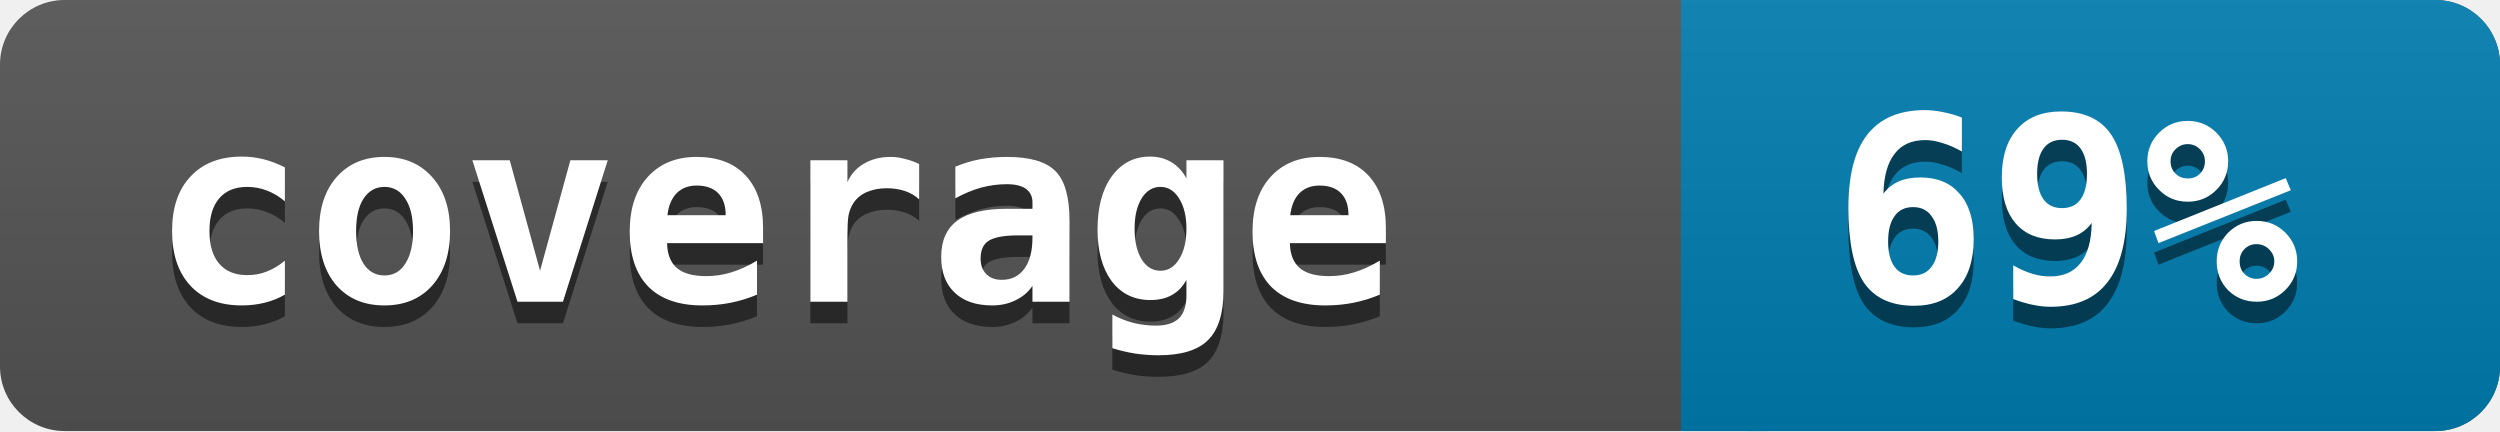
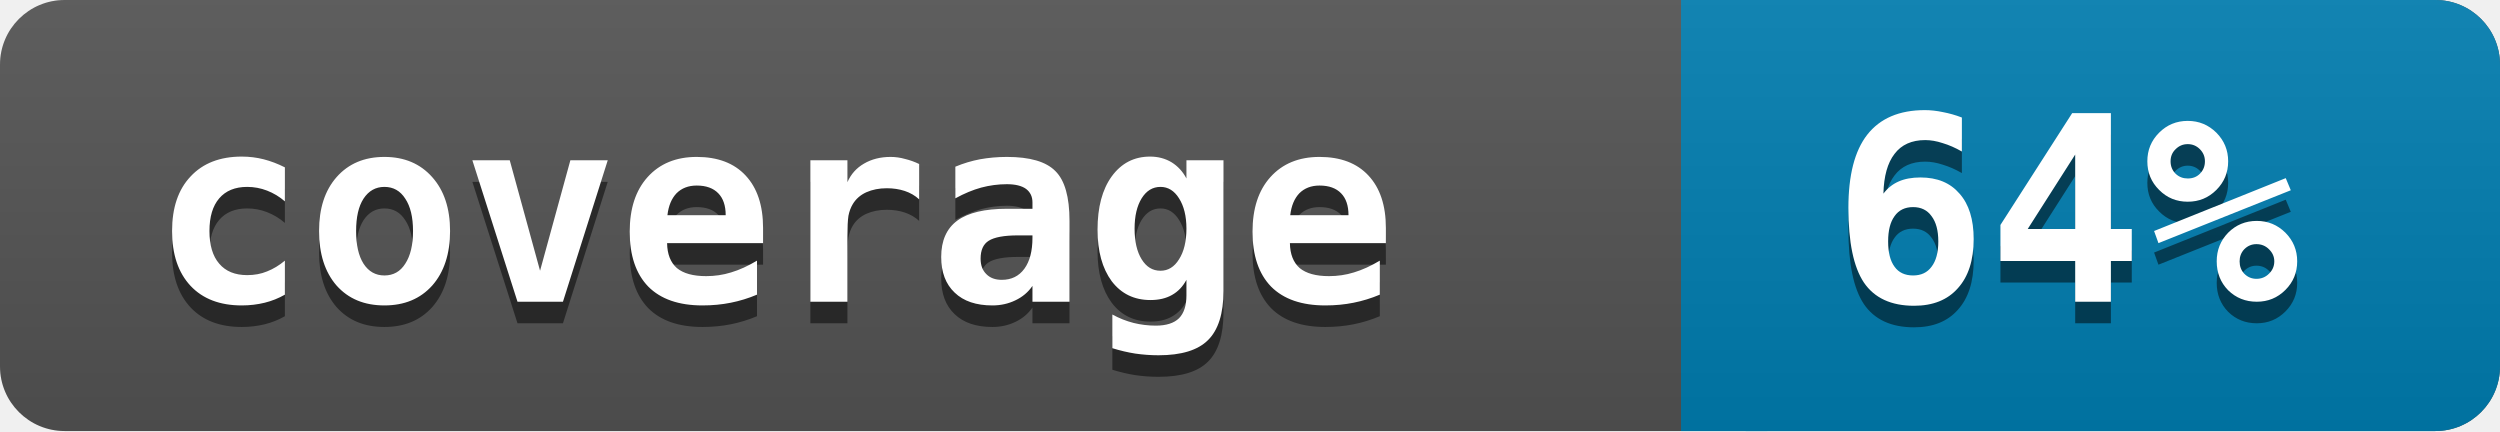
<svg xmlns="http://www.w3.org/2000/svg" width="116" height="20">
  <linearGradient id="a" x2="0" y2="100%">
    <stop offset="0" stop-color="#bbb" stop-opacity=".1" />
    <stop offset="1" stop-opacity=".1" />
  </linearGradient>
  <rect rx="3" width="116" height="20" fill="#545454" />
  <rect rx="3" x="78" width="38" height="20" fill="#007EB1" />
  <path fill="#007EB1" d="M78 0h4v20h-4z" />
  <rect rx="3" width="116" height="20" fill="url(#a)" />
  <g fill="white" font-family="monospace" font-size="12" font-weight="bold">
    <text x="7" y="15" fill="#010101" fill-opacity=".5">coverage</text>
    <text x="7" y="14">coverage</text>
  </g>
  <g fill="white" font-family="monospace" font-size="12" font-weight="bold">
-     <text x="85" y="15" fill="#010101" fill-opacity=".5">69%</text>
-     <text x="85" y="14">69%</text>
+     <text x="85" y="15" fill="#010101" fill-opacity=".5">64%</text>
+     <text x="85" y="14">64%</text>
  </g>
</svg>
